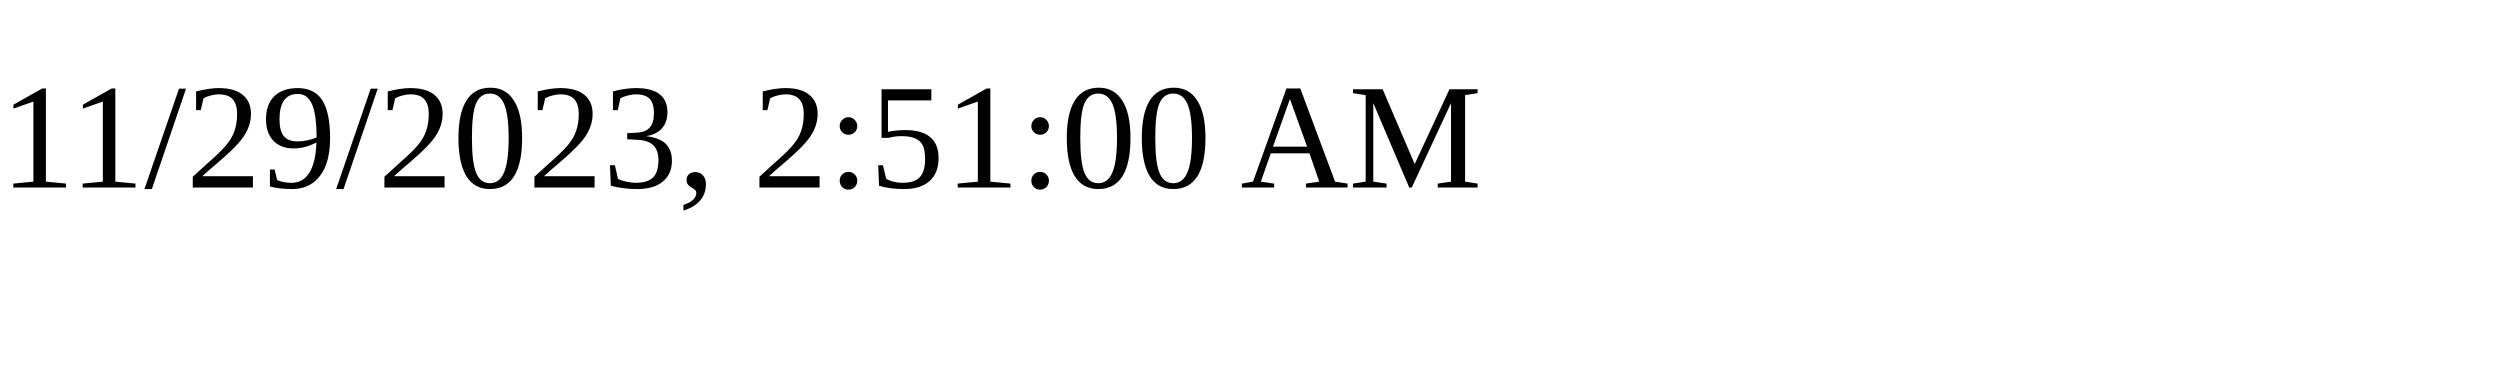
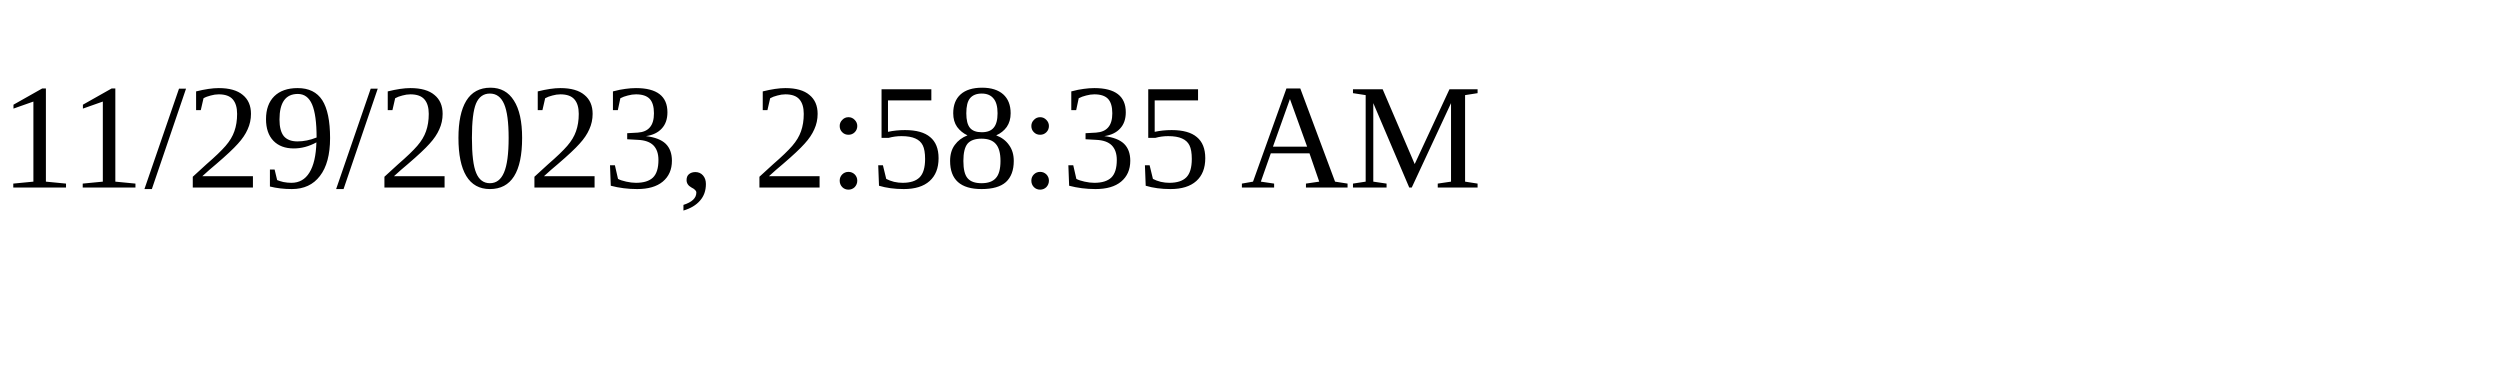
<svg xmlns="http://www.w3.org/2000/svg" height="30" width="200">
-   <text x="0" y="15">11/29/2023, 2:51:00 AM</text>
+   <text x="0" y="15">11/29/2023, 2:58:35 AM</text>
</svg>
